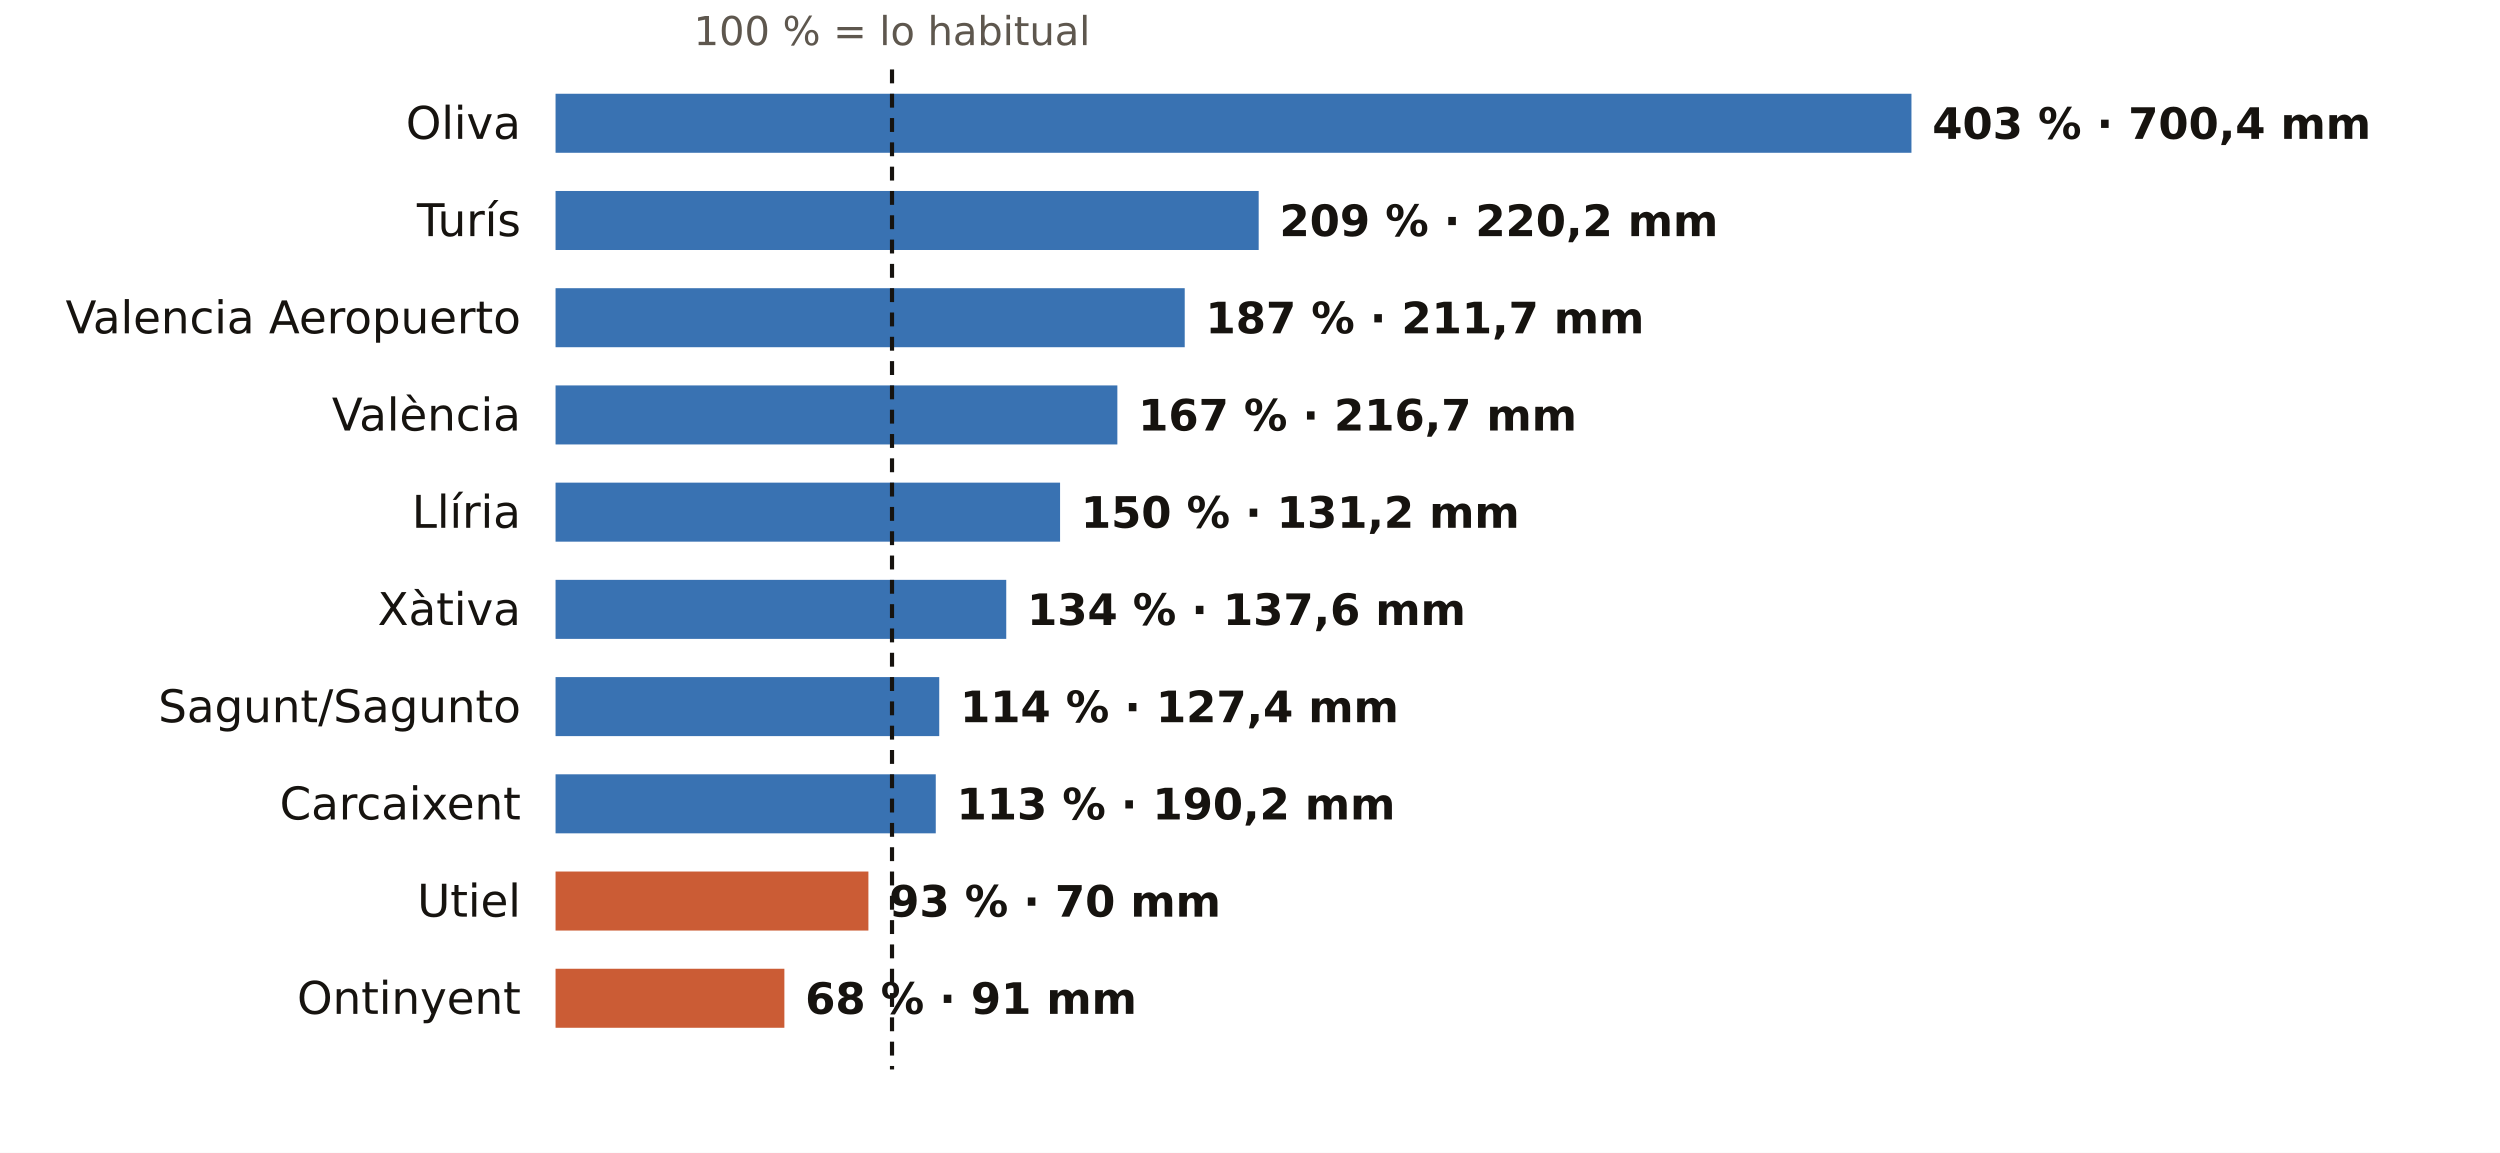
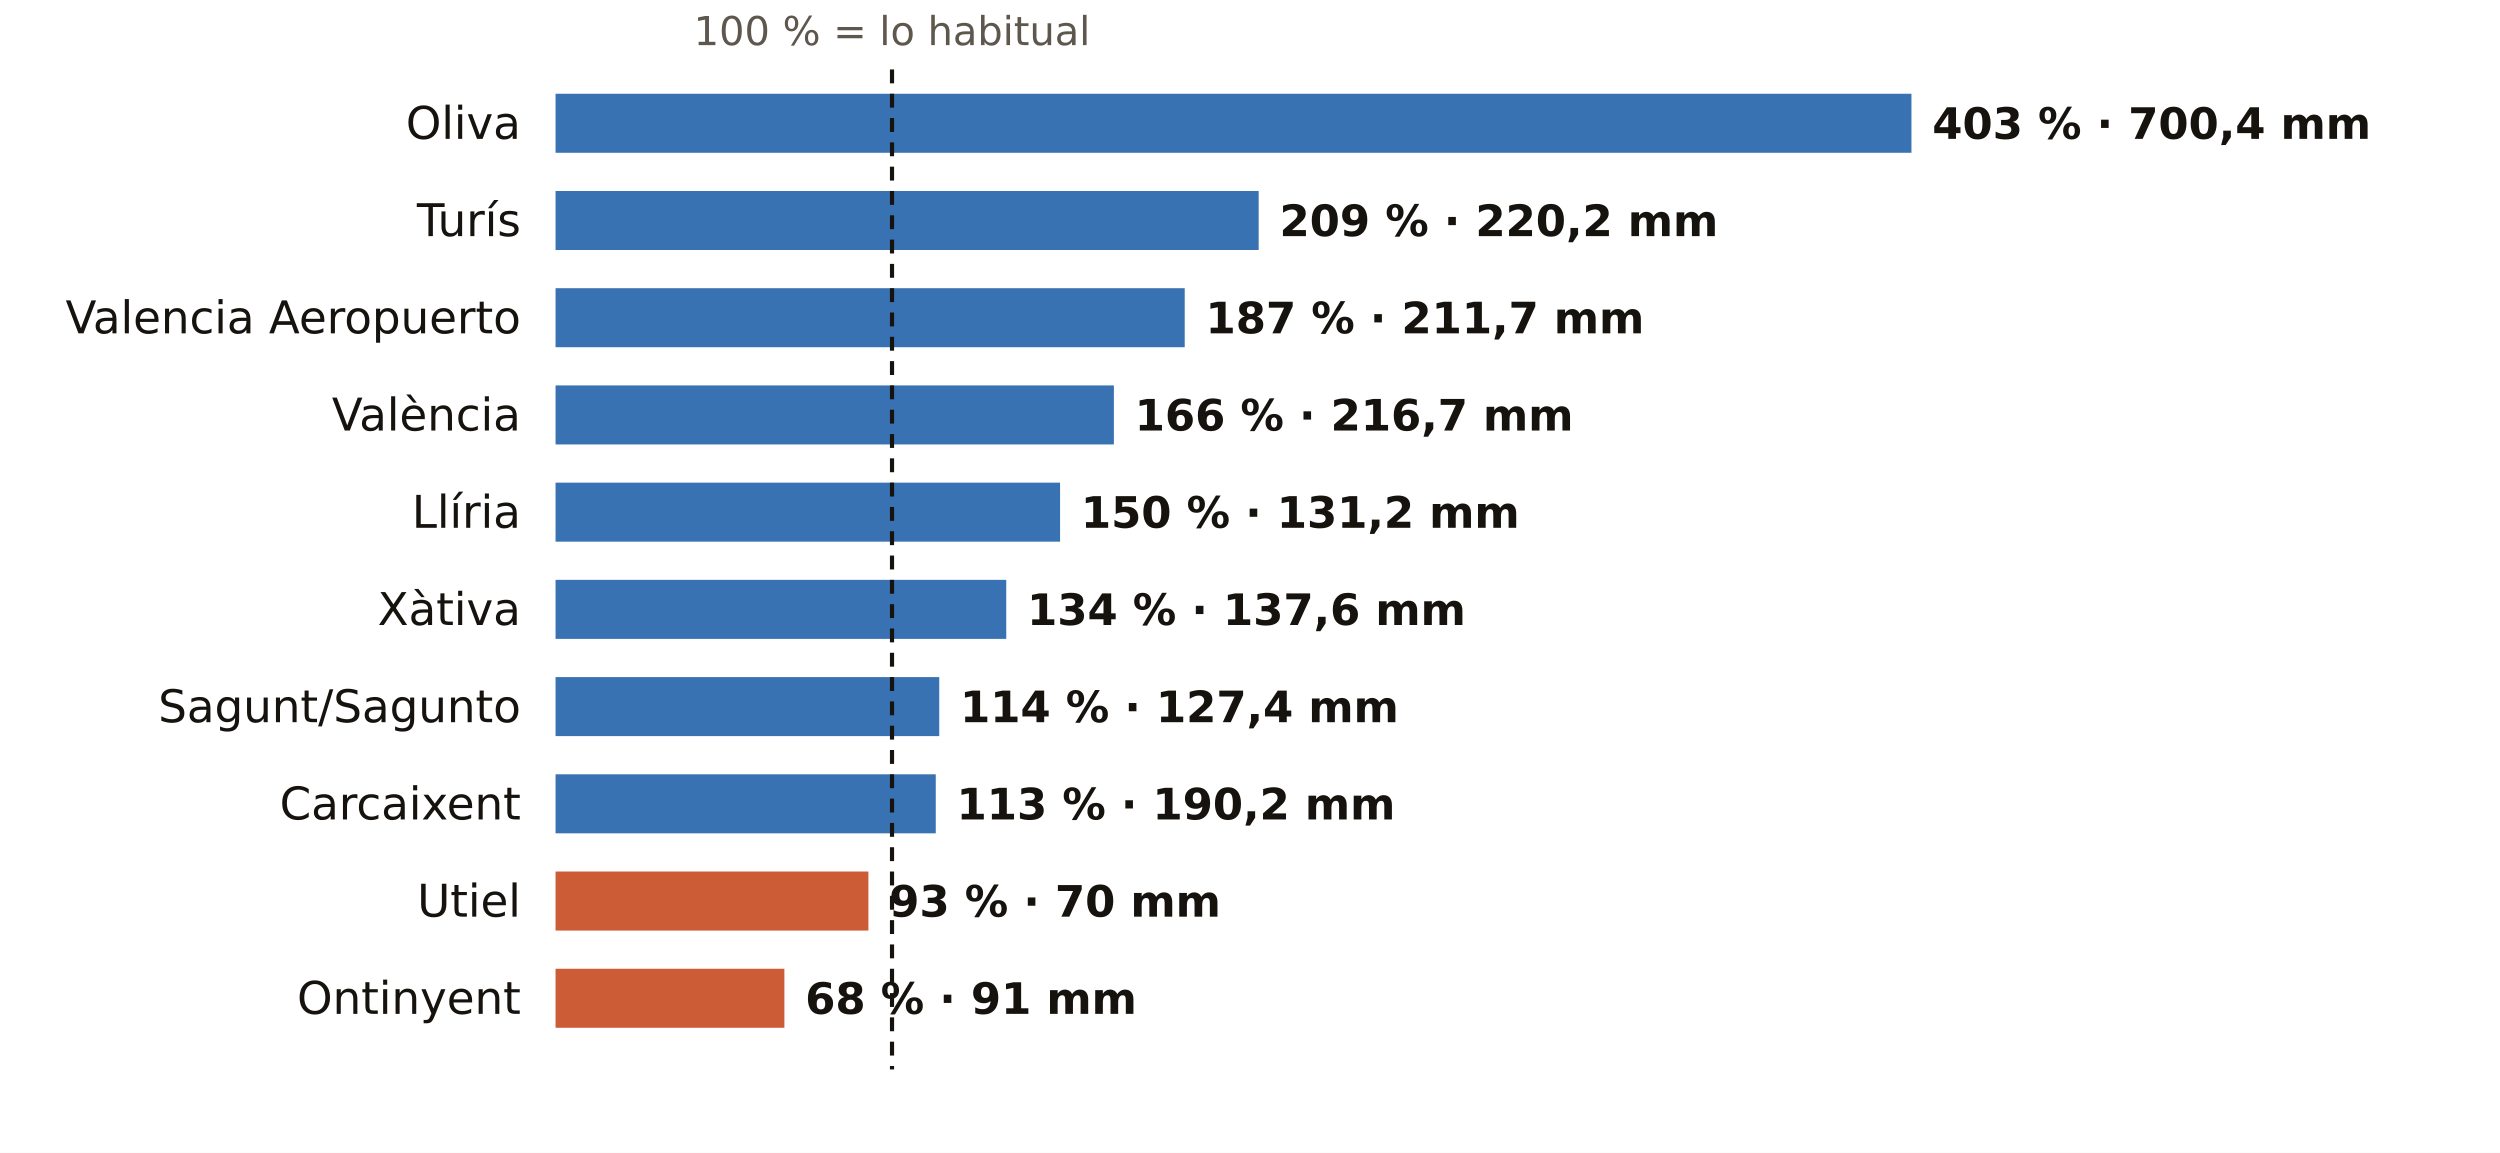
<svg xmlns="http://www.w3.org/2000/svg" viewBox="0 0 720 332" width="720" height="332" role="img" aria-label="El otoño en los pluviómetros de AEMET de Valencia: % de lo habitual">
  <rect width="720" height="332" fill="#FFFFFF" />
  <text x="256.9" y="13.0" font-size="11.5" fill="#5E574E" text-anchor="middle" font-weight="400" font-family="Public Sans, DejaVu Sans, Arial, sans-serif">100 % = lo habitual</text>
  <text x="150.0" y="40.0" font-size="13" fill="#16130F" text-anchor="end" font-weight="500" font-family="Public Sans, DejaVu Sans, Arial, sans-serif">Oliva</text>
  <rect x="160" y="27" width="390.5" height="17" fill="#1F5FA8" opacity="0.88" />
  <text x="556.5" y="40.0" font-size="12.5" fill="#16130F" text-anchor="start" font-weight="600" font-family="Public Sans, DejaVu Sans, Arial, sans-serif">403 % · 700,4 mm</text>
  <text x="150.0" y="68.0" font-size="13" fill="#16130F" text-anchor="end" font-weight="500" font-family="Public Sans, DejaVu Sans, Arial, sans-serif">Turís</text>
  <rect x="160" y="55" width="202.5" height="17" fill="#1F5FA8" opacity="0.88" />
  <text x="368.5" y="68.0" font-size="12.5" fill="#16130F" text-anchor="start" font-weight="600" font-family="Public Sans, DejaVu Sans, Arial, sans-serif">209 % · 220,2 mm</text>
  <text x="150.0" y="96.0" font-size="13" fill="#16130F" text-anchor="end" font-weight="500" font-family="Public Sans, DejaVu Sans, Arial, sans-serif">Valencia Aeropuerto</text>
  <rect x="160" y="83" width="181.2" height="17" fill="#1F5FA8" opacity="0.88" />
  <text x="347.2" y="96.0" font-size="12.5" fill="#16130F" text-anchor="start" font-weight="600" font-family="Public Sans, DejaVu Sans, Arial, sans-serif">187 % · 211,7 mm</text>
  <text x="150.0" y="124.0" font-size="13" fill="#16130F" text-anchor="end" font-weight="500" font-family="Public Sans, DejaVu Sans, Arial, sans-serif">València</text>
-   <rect x="160" y="111" width="161.8" height="17" fill="#1F5FA8" opacity="0.88" />
-   <text x="327.8" y="124.0" font-size="12.5" fill="#16130F" text-anchor="start" font-weight="600" font-family="Public Sans, DejaVu Sans, Arial, sans-serif">167 % · 216,7 mm</text>
+   <rect x="160" y="111" width="160.8" height="17" fill="#1F5FA8" opacity="0.88" />
+   <text x="326.8" y="124.0" font-size="12.5" fill="#16130F" text-anchor="start" font-weight="600" font-family="Public Sans, DejaVu Sans, Arial, sans-serif">166 % · 216,7 mm</text>
  <text x="150.0" y="152.0" font-size="13" fill="#16130F" text-anchor="end" font-weight="500" font-family="Public Sans, DejaVu Sans, Arial, sans-serif">Llíria</text>
  <rect x="160" y="139" width="145.3" height="17" fill="#1F5FA8" opacity="0.88" />
  <text x="311.3" y="152.0" font-size="12.5" fill="#16130F" text-anchor="start" font-weight="600" font-family="Public Sans, DejaVu Sans, Arial, sans-serif">150 % · 131,2 mm</text>
  <text x="150.0" y="180.0" font-size="13" fill="#16130F" text-anchor="end" font-weight="500" font-family="Public Sans, DejaVu Sans, Arial, sans-serif">Xàtiva</text>
  <rect x="160" y="167" width="129.8" height="17" fill="#1F5FA8" opacity="0.88" />
  <text x="295.8" y="180.0" font-size="12.5" fill="#16130F" text-anchor="start" font-weight="600" font-family="Public Sans, DejaVu Sans, Arial, sans-serif">134 % · 137,6 mm</text>
  <text x="150.0" y="208.0" font-size="13" fill="#16130F" text-anchor="end" font-weight="500" font-family="Public Sans, DejaVu Sans, Arial, sans-serif">Sagunt/Sagunto</text>
  <rect x="160" y="195" width="110.5" height="17" fill="#1F5FA8" opacity="0.88" />
  <text x="276.5" y="208.0" font-size="12.5" fill="#16130F" text-anchor="start" font-weight="600" font-family="Public Sans, DejaVu Sans, Arial, sans-serif">114 % · 127,4 mm</text>
  <text x="150.0" y="236.0" font-size="13" fill="#16130F" text-anchor="end" font-weight="500" font-family="Public Sans, DejaVu Sans, Arial, sans-serif">Carcaixent</text>
  <rect x="160" y="223" width="109.5" height="17" fill="#1F5FA8" opacity="0.88" />
  <text x="275.5" y="236.0" font-size="12.5" fill="#16130F" text-anchor="start" font-weight="600" font-family="Public Sans, DejaVu Sans, Arial, sans-serif">113 % · 190,2 mm</text>
  <text x="150.0" y="264.0" font-size="13" fill="#16130F" text-anchor="end" font-weight="500" font-family="Public Sans, DejaVu Sans, Arial, sans-serif">Utiel</text>
  <rect x="160" y="251" width="90.1" height="17" fill="#C4461A" opacity="0.88" />
  <text x="256.1" y="264.0" font-size="12.5" fill="#16130F" text-anchor="start" font-weight="600" font-family="Public Sans, DejaVu Sans, Arial, sans-serif">93 % · 70 mm</text>
  <text x="150.0" y="292.0" font-size="13" fill="#16130F" text-anchor="end" font-weight="500" font-family="Public Sans, DejaVu Sans, Arial, sans-serif">Ontinyent</text>
  <rect x="160" y="279" width="65.9" height="17" fill="#C4461A" opacity="0.88" />
  <text x="231.9" y="292.0" font-size="12.5" fill="#16130F" text-anchor="start" font-weight="600" font-family="Public Sans, DejaVu Sans, Arial, sans-serif">68 % · 91 mm</text>
  <line x1="256.9" x2="256.9" y1="20" y2="308" stroke="#16130F" stroke-width="1.2" stroke-dasharray="4 3" />
</svg>
